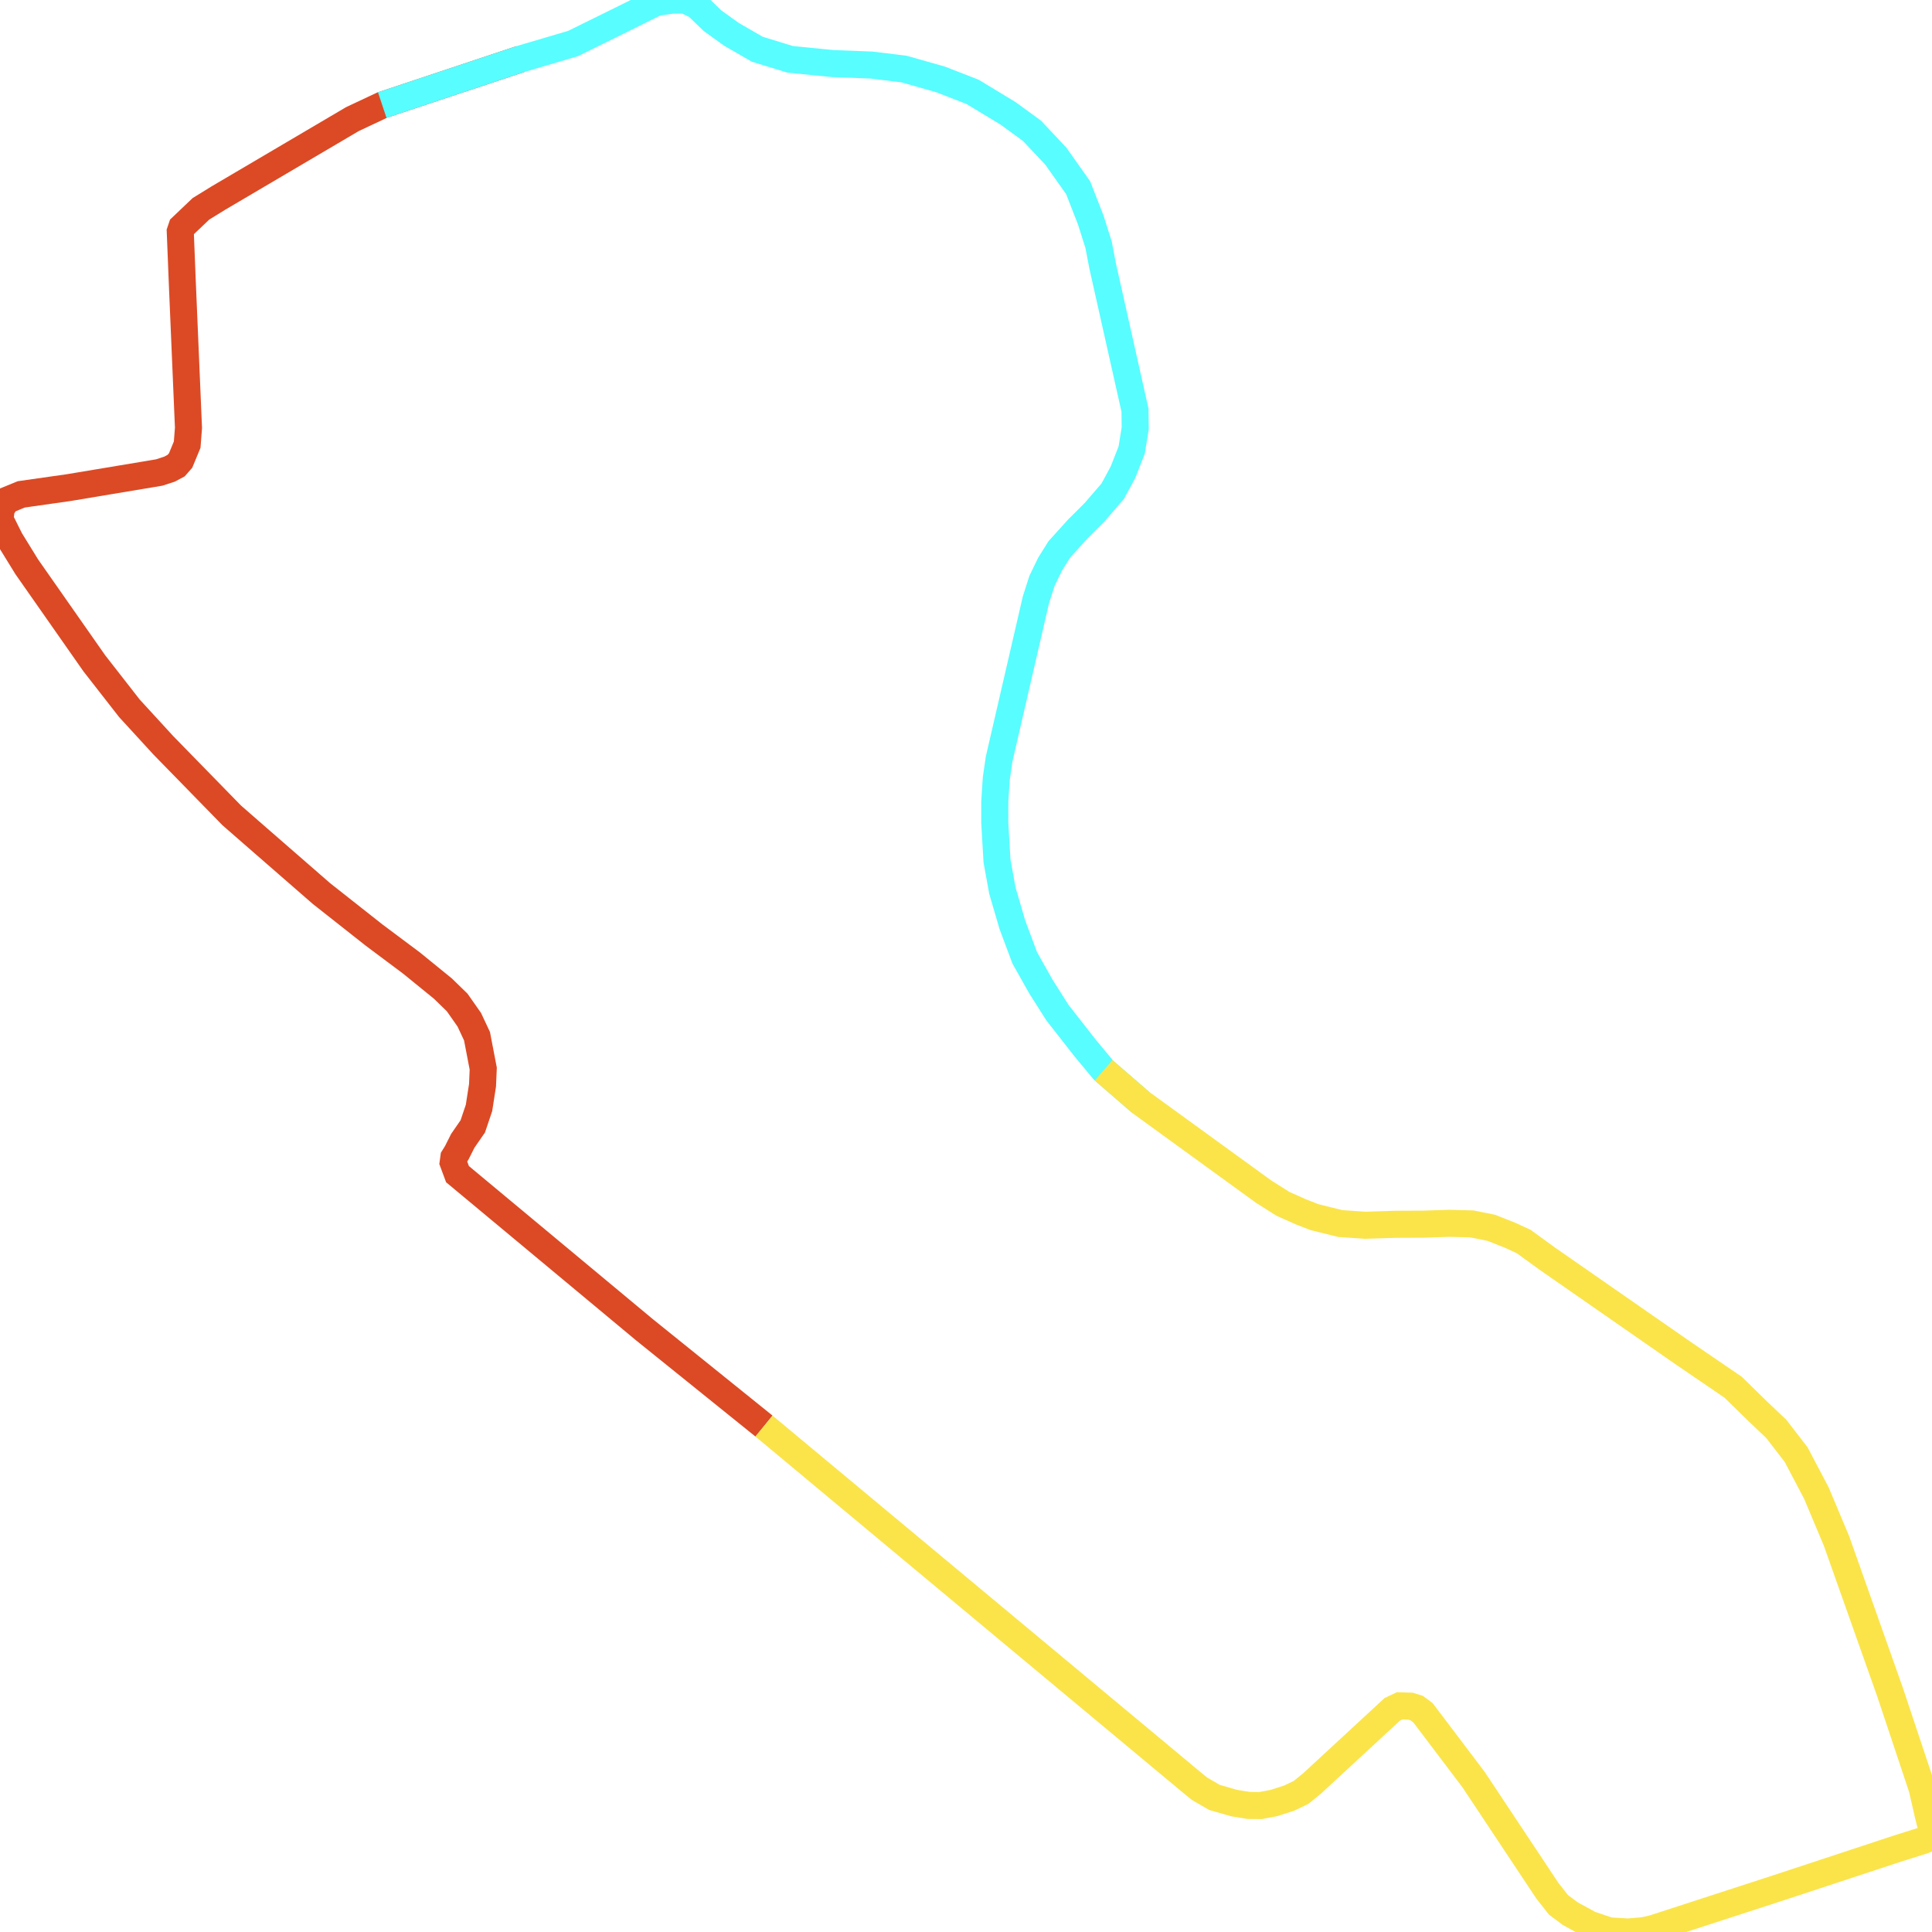
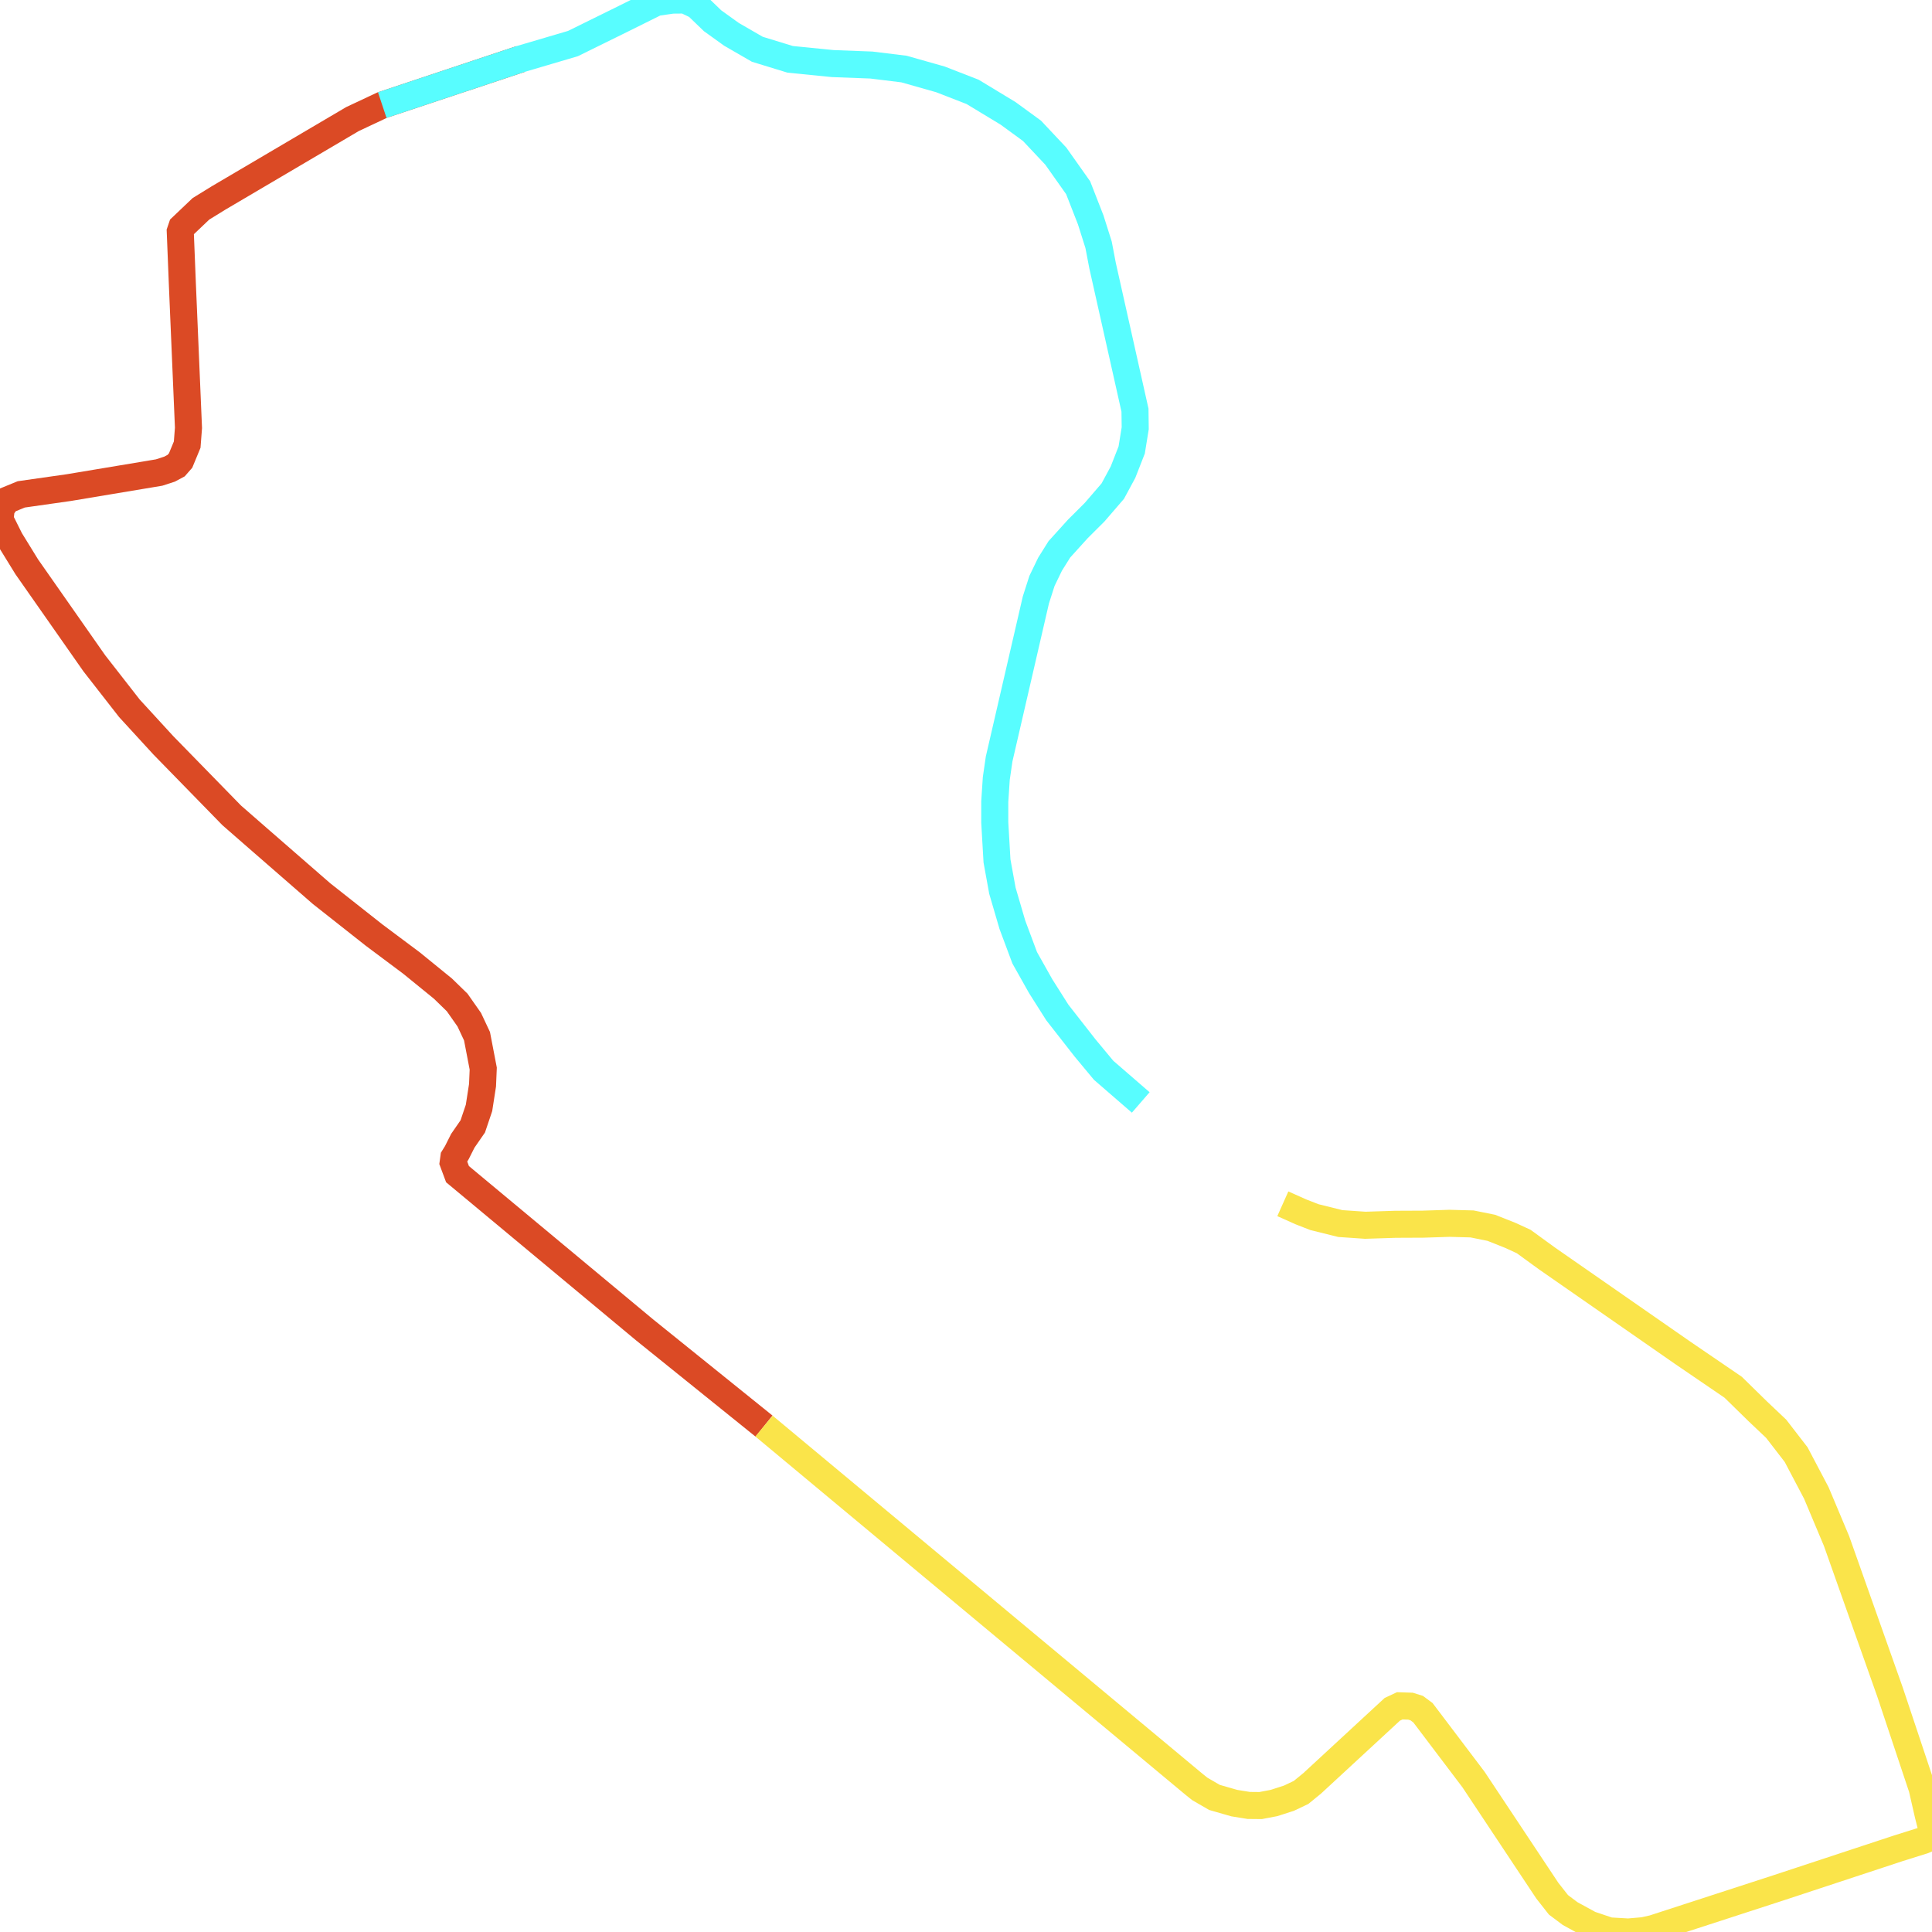
<svg xmlns="http://www.w3.org/2000/svg" width="500" height="500">
  <path d="M197.727,369.072" fill="none" stroke-width="7" stroke="#58fdff" />
  <path d="M197.727,369.072 L166.819,344.168 L121.049,306.074 L118.405,303.875 L117.281,300.86 L117.463,299.541 L118.223,298.317 L119.773,295.239 L122.356,291.502 L123.967,286.728 L124.878,280.855 L125.061,276.553 L123.45,268.168 L121.444,263.897 L118.314,259.437 L114.637,255.857 L106.492,249.231 L96.827,242.007 L83.212,231.267 L66.618,216.821 L59.962,211.011 L42.274,192.89 L33.491,183.311 L24.404,171.66 L6.929,146.693 L2.614,139.69 L0.0,134.445 L0.334,131.524 L1.823,129.452 L5.501,127.944 L17.84,126.186 L41.18,122.291 L43.885,121.412 L45.587,120.501 L46.742,119.182 L48.444,115.068 L48.778,110.734 L47.198,73.551 L46.651,59.921 L47.046,58.759 L52,54.048 L56.528,51.253 L91.235,30.808 L98.924,27.197 L134.756,15.263" fill="none" stroke-width="7" stroke="#db4a25" />
  <path d="M98.924,27.197 L134.756,15.263 L148.28,11.274 L160.528,5.245 L169.827,0.628 L173.991,0.031 L177.304,0.0 L180.373,1.476 L184.415,5.37 L189.308,8.888 L195.994,12.75 L204.504,15.357 L215.536,16.456 L225.504,16.833 L233.953,17.869 L243.375,20.539 L251.702,23.774 L260.88,29.332 L267.08,33.855 L273.249,40.418 L279.024,48.584 L282.276,56.906 L284.312,63.344 L285.345,68.746 L293.733,106.149 L293.794,110.828 L292.882,116.45 L290.633,122.197 L287.989,127.096 L283.279,132.561 L278.933,136.895 L274.161,142.171 L271.76,146.002 L269.663,150.336 L268.083,155.267 L258.57,196.439 L257.841,201.463 L257.446,207.43 L257.446,212.895 L258.023,222.819 L259.421,230.513 L262.005,239.338 L265.196,247.88 L269.329,255.229 L273.645,262.044 L280.817,271.214 L285.619,276.993 L295.222,285.315" fill="none" stroke-width="7" stroke="#58fdff" />
-   <path d="M285.619,276.993 L295.222,285.315 L326.982,308.366 L331.996,311.538 L336.707,313.642 L340.171,314.993 L346.888,316.657 L353.331,317.097 L361.172,316.846 L368.253,316.814 L375.122,316.594 L380.957,316.751 L385.941,317.756 L390.925,319.735 L394.329,321.305 L400.377,325.702 L435.479,350.104 L448.547,359.023 L454.929,365.272 L459.671,369.763 L464.837,376.452 L470.064,386.376 L475.292,398.813 L489.15,437.944 L497.447,462.816 L499.027,469.726 L499.909,473.211 L500.0,475.347 L497.812,476.289 L491.308,478.331 L460.066,488.631 L427.881,499.089 L425.389,499.655 L421.377,500.0 L416.484,499.717 L411.439,498.021 L406.334,495.226 L403.325,492.965 L400.438,489.291 L381.352,460.555 L369.803,445.292 L368.253,443.251 L366.642,442.058 L365.032,441.555 L362.266,441.461 L360.321,442.372 L339.594,461.529 L336.707,463.884 L333.607,465.36 L329.717,466.616 L326.252,467.276 L323.152,467.245 L319.444,466.648 L314.308,465.172 L310.509,462.973 L309.02,461.78 L197.727,369.072" fill="none" stroke-width="7" stroke="#fae44a" />
+   <path d="M331.996,311.538 L336.707,313.642 L340.171,314.993 L346.888,316.657 L353.331,317.097 L361.172,316.846 L368.253,316.814 L375.122,316.594 L380.957,316.751 L385.941,317.756 L390.925,319.735 L394.329,321.305 L400.377,325.702 L435.479,350.104 L448.547,359.023 L454.929,365.272 L459.671,369.763 L464.837,376.452 L470.064,386.376 L475.292,398.813 L489.15,437.944 L497.447,462.816 L499.027,469.726 L499.909,473.211 L500.0,475.347 L497.812,476.289 L491.308,478.331 L460.066,488.631 L427.881,499.089 L425.389,499.655 L421.377,500.0 L416.484,499.717 L411.439,498.021 L406.334,495.226 L403.325,492.965 L400.438,489.291 L381.352,460.555 L369.803,445.292 L368.253,443.251 L366.642,442.058 L365.032,441.555 L362.266,441.461 L360.321,442.372 L339.594,461.529 L336.707,463.884 L333.607,465.36 L329.717,466.616 L326.252,467.276 L323.152,467.245 L319.444,466.648 L314.308,465.172 L310.509,462.973 L309.02,461.78 L197.727,369.072" fill="none" stroke-width="7" stroke="#fae44a" />
</svg>
